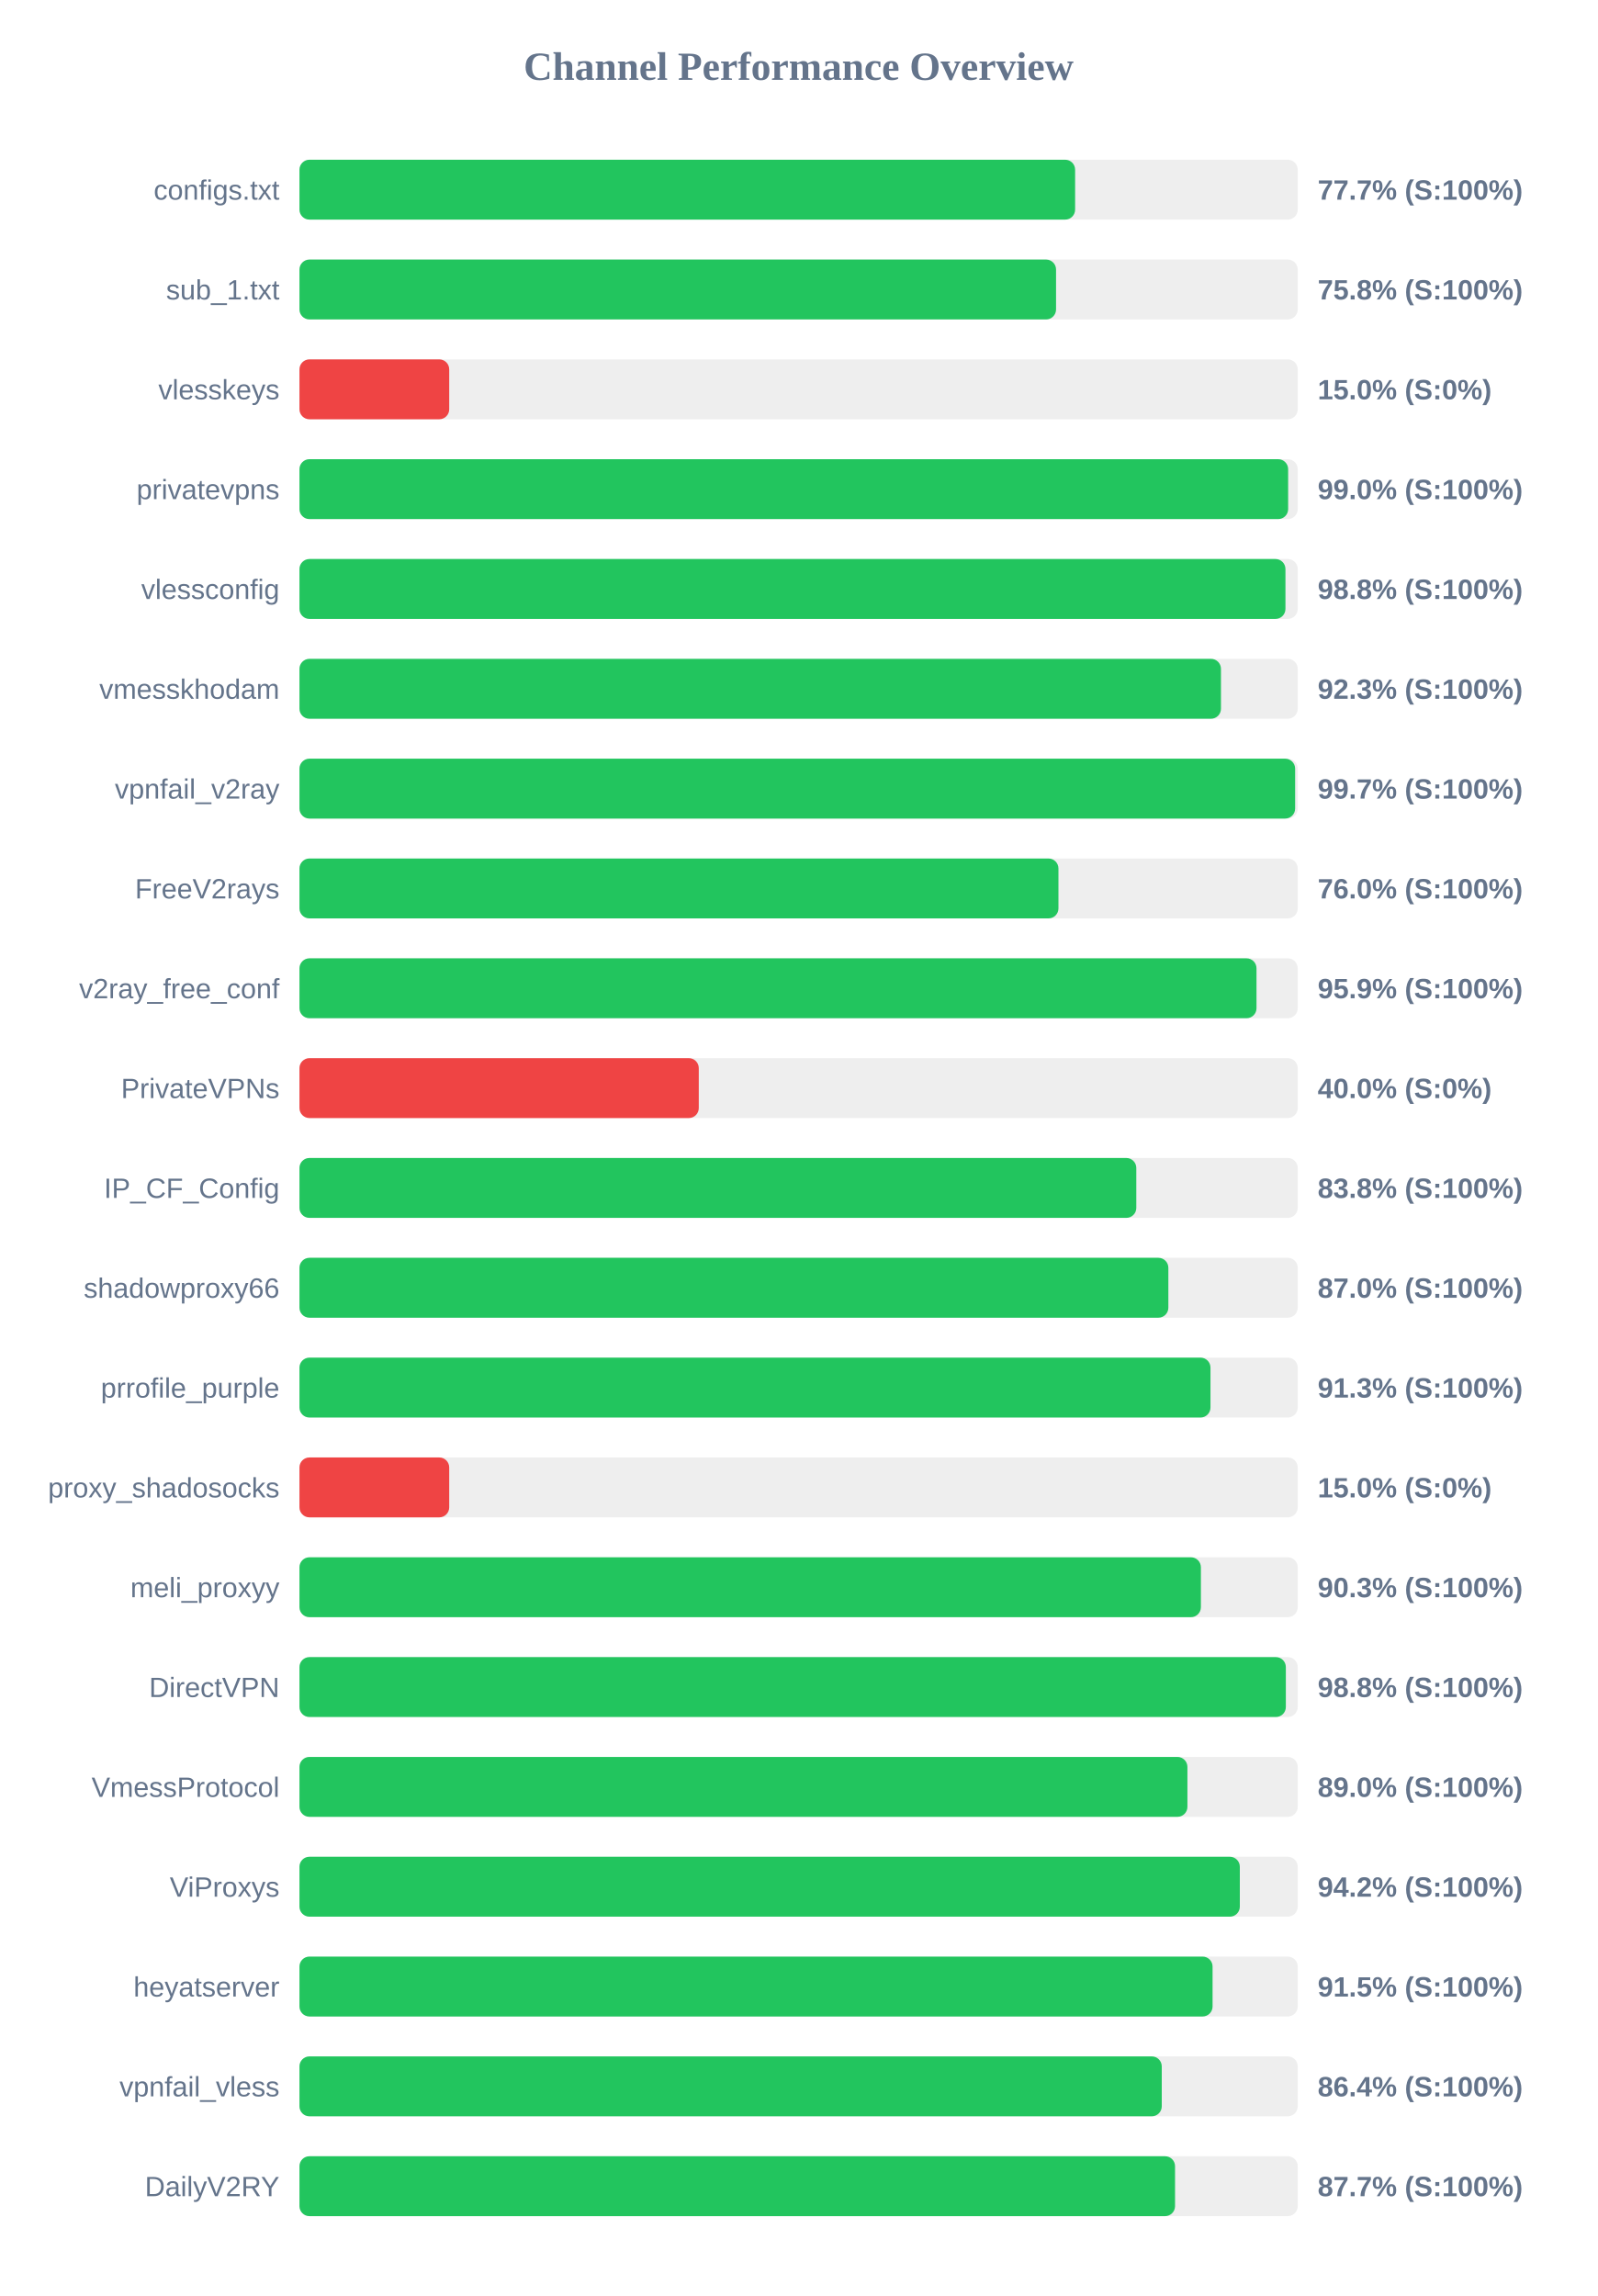
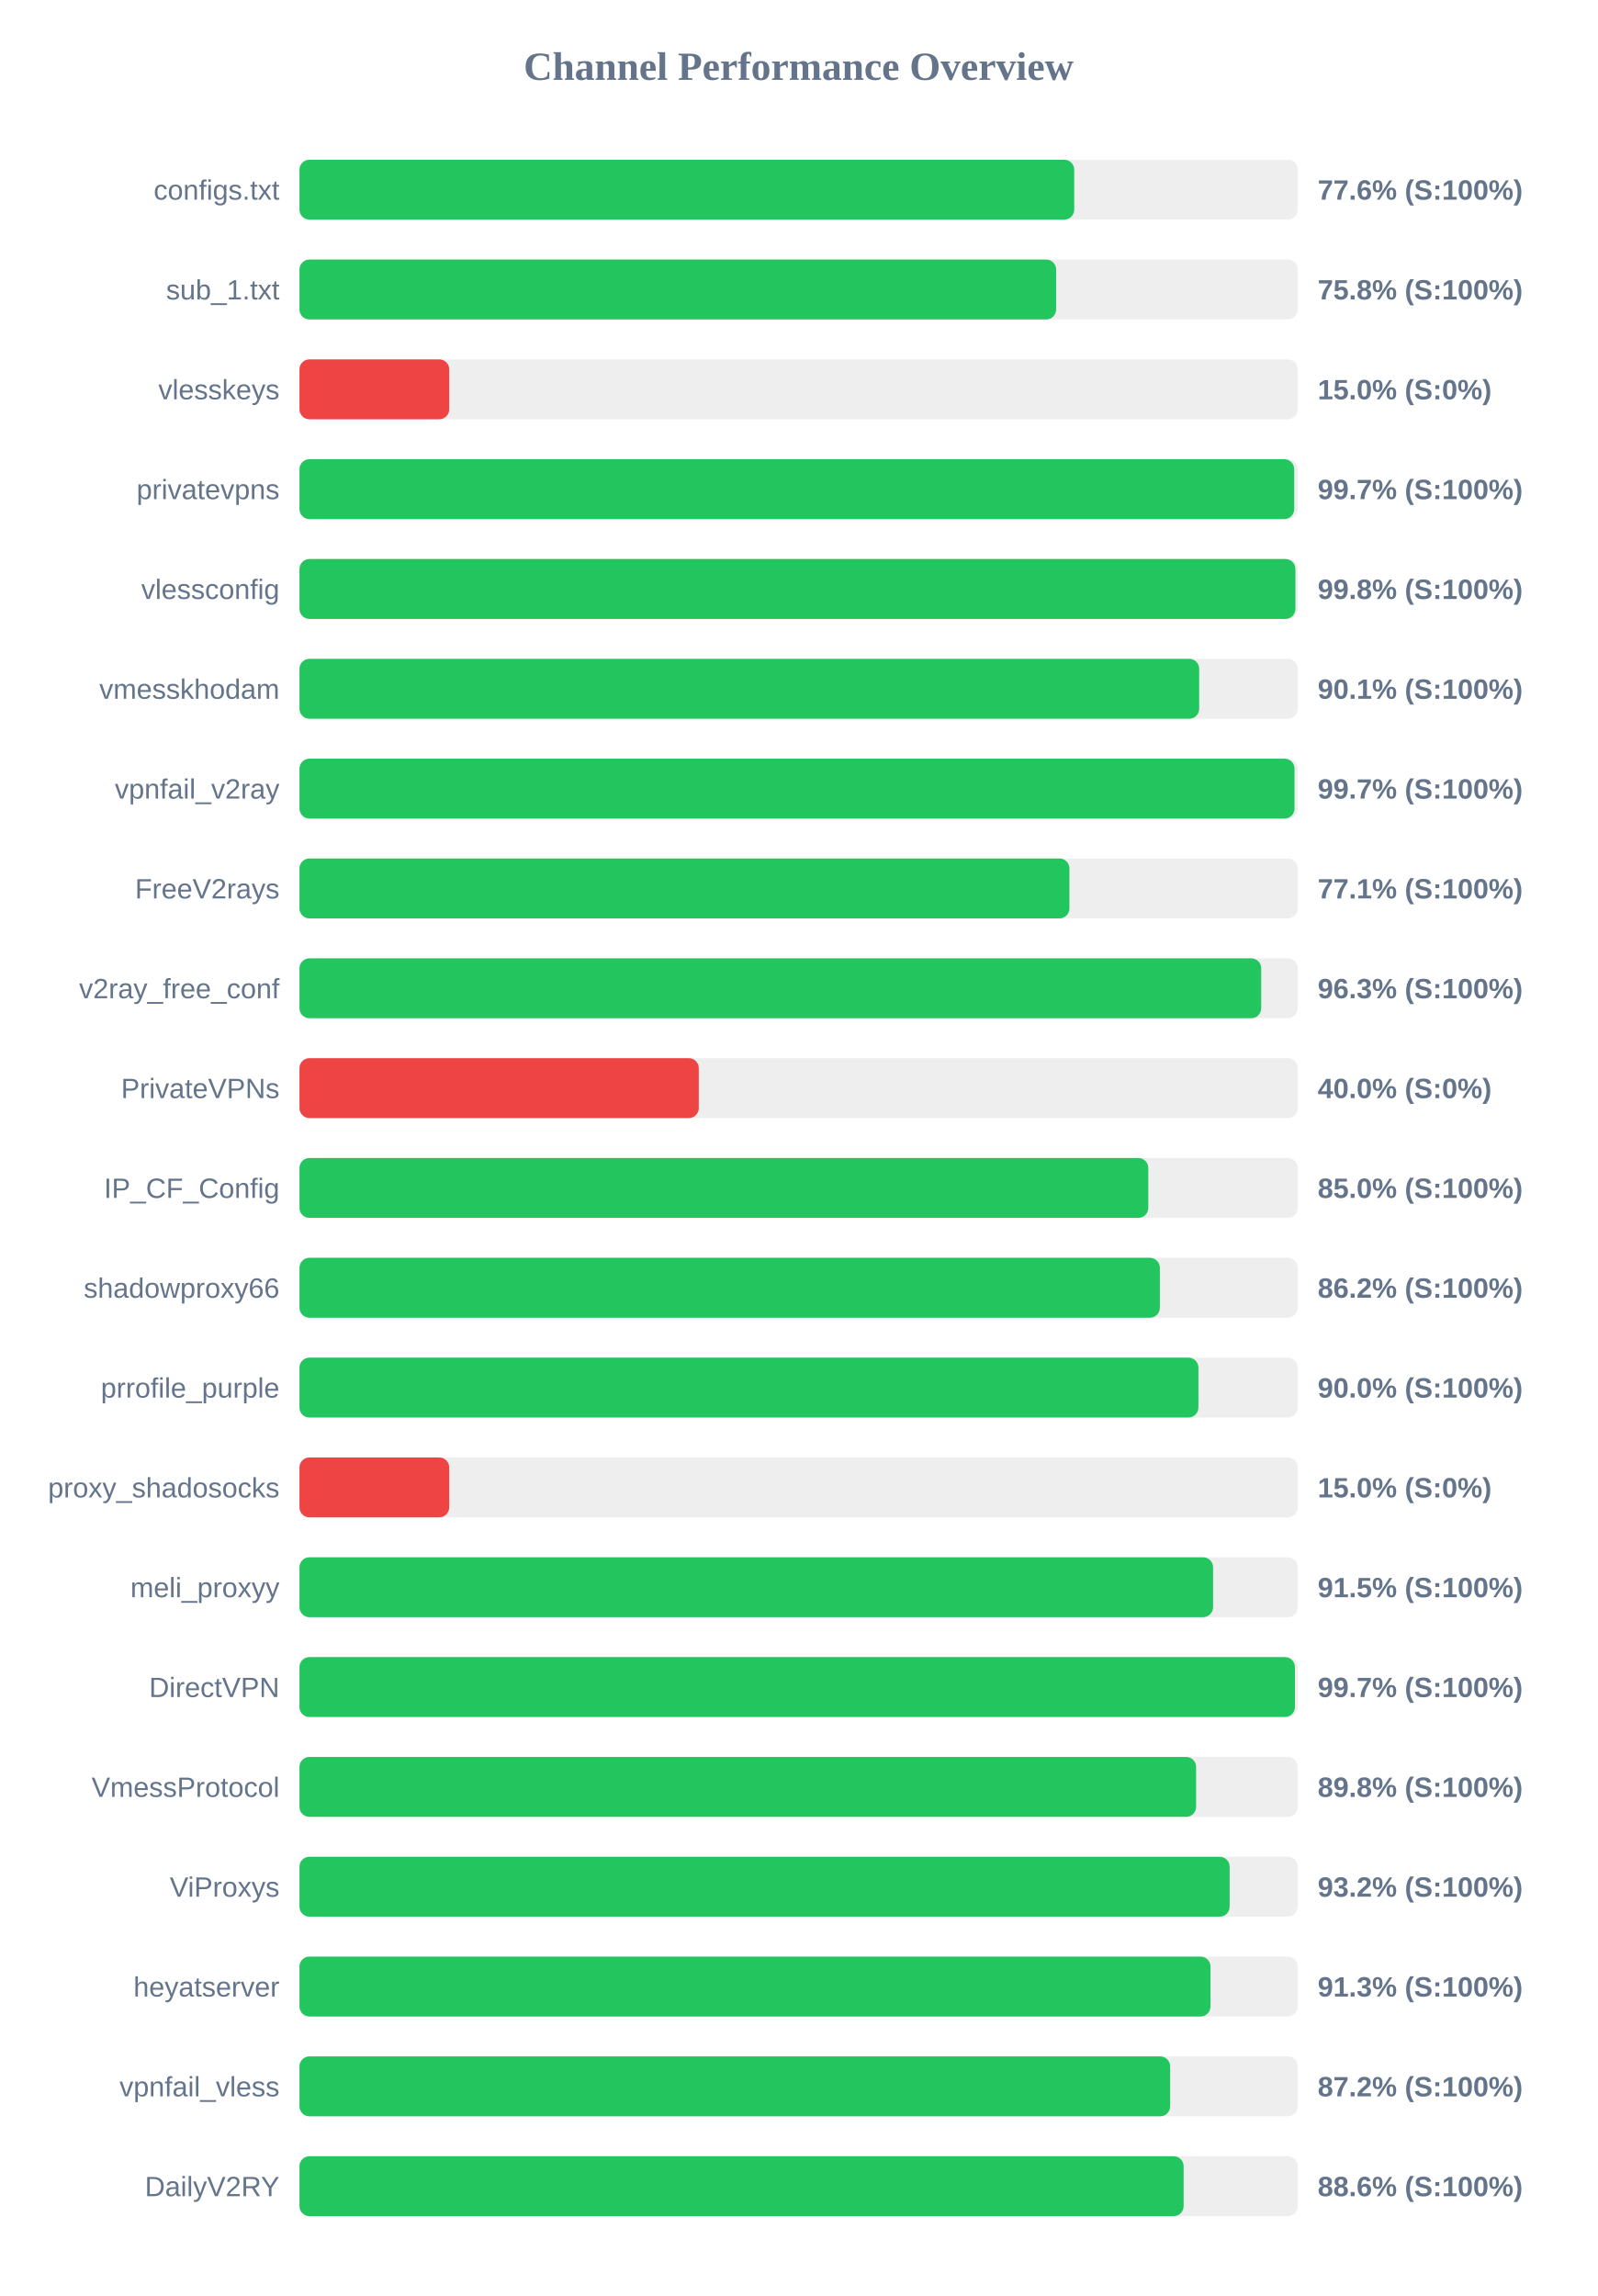
<svg xmlns="http://www.w3.org/2000/svg" width="800" height="1150" version="1.1">
  <style>
        .row { font: 14px Arial; fill: #64748b; }
        .score { font: bold 14px Arial; fill: #64748b; }
    </style>
  <text x="400" y="40" text-anchor="middle" font-size="20px" font-weight="bold" fill="#64748b">Channel Performance Overview</text>
  <rect x="150" y="80" width="500" height="30" fill="#eee" rx="5" />
-   <rect x="150" y="80" width="388.5" height="30" fill="#22c55e" rx="5" />
+   <rect x="150" y="80" width="388.05" height="30" fill="#22c55e" rx="5" />
  <text x="140" y="100" text-anchor="end" class="row">configs.txt</text>
-   <text x="660" y="100" text-anchor="start" class="score">77.7% (S:100%)</text>
+   <text x="660" y="100" text-anchor="start" class="score">77.6% (S:100%)</text>
  <rect x="150" y="130" width="500" height="30" fill="#eee" rx="5" />
-   <rect x="150" y="130" width="378.95" height="30" fill="#22c55e" rx="5" />
+   <rect x="150" y="130" width="379.0" height="30" fill="#22c55e" rx="5" />
  <text x="140" y="150" text-anchor="end" class="row">sub_1.txt</text>
  <text x="660" y="150" text-anchor="start" class="score">75.8% (S:100%)</text>
  <rect x="150" y="180" width="500" height="30" fill="#eee" rx="5" />
  <rect x="150" y="180" width="75.0" height="30" fill="#ef4444" rx="5" />
  <text x="140" y="200" text-anchor="end" class="row">vlesskeys</text>
  <text x="660" y="200" text-anchor="start" class="score">15.0% (S:0%)</text>
  <rect x="150" y="230" width="500" height="30" fill="#eee" rx="5" />
-   <rect x="150" y="230" width="495.2" height="30" fill="#22c55e" rx="5" />
+   <rect x="150" y="230" width="498.25" height="30" fill="#22c55e" rx="5" />
  <text x="140" y="250" text-anchor="end" class="row">privatevpns</text>
-   <text x="660" y="250" text-anchor="start" class="score">99.0% (S:100%)</text>
+   <text x="660" y="250" text-anchor="start" class="score">99.7% (S:100%)</text>
  <rect x="150" y="280" width="500" height="30" fill="#eee" rx="5" />
-   <rect x="150" y="280" width="493.85" height="30" fill="#22c55e" rx="5" />
+   <rect x="150" y="280" width="498.85" height="30" fill="#22c55e" rx="5" />
  <text x="140" y="300" text-anchor="end" class="row">vlessconfig</text>
-   <text x="660" y="300" text-anchor="start" class="score">98.8% (S:100%)</text>
+   <text x="660" y="300" text-anchor="start" class="score">99.8% (S:100%)</text>
  <rect x="150" y="330" width="500" height="30" fill="#eee" rx="5" />
-   <rect x="150" y="330" width="461.55" height="30" fill="#22c55e" rx="5" />
+   <rect x="150" y="330" width="450.65" height="30" fill="#22c55e" rx="5" />
  <text x="140" y="350" text-anchor="end" class="row">vmesskhodam</text>
-   <text x="660" y="350" text-anchor="start" class="score">92.3% (S:100%)</text>
+   <text x="660" y="350" text-anchor="start" class="score">90.1% (S:100%)</text>
  <rect x="150" y="380" width="500" height="30" fill="#eee" rx="5" />
-   <rect x="150" y="380" width="498.7" height="30" fill="#22c55e" rx="5" />
+   <rect x="150" y="380" width="498.4" height="30" fill="#22c55e" rx="5" />
  <text x="140" y="400" text-anchor="end" class="row">vpnfail_v2ray</text>
  <text x="660" y="400" text-anchor="start" class="score">99.7% (S:100%)</text>
  <rect x="150" y="430" width="500" height="30" fill="#eee" rx="5" />
-   <rect x="150" y="430" width="380.15" height="30" fill="#22c55e" rx="5" />
+   <rect x="150" y="430" width="385.65" height="30" fill="#22c55e" rx="5" />
  <text x="140" y="450" text-anchor="end" class="row">FreeV2rays</text>
-   <text x="660" y="450" text-anchor="start" class="score">76.0% (S:100%)</text>
+   <text x="660" y="450" text-anchor="start" class="score">77.1% (S:100%)</text>
  <rect x="150" y="480" width="500" height="30" fill="#eee" rx="5" />
-   <rect x="150" y="480" width="479.35" height="30" fill="#22c55e" rx="5" />
+   <rect x="150" y="480" width="481.7" height="30" fill="#22c55e" rx="5" />
  <text x="140" y="500" text-anchor="end" class="row">v2ray_free_conf</text>
-   <text x="660" y="500" text-anchor="start" class="score">95.9% (S:100%)</text>
+   <text x="660" y="500" text-anchor="start" class="score">96.3% (S:100%)</text>
  <rect x="150" y="530" width="500" height="30" fill="#eee" rx="5" />
  <rect x="150" y="530" width="200.0" height="30" fill="#ef4444" rx="5" />
  <text x="140" y="550" text-anchor="end" class="row">PrivateVPNs</text>
  <text x="660" y="550" text-anchor="start" class="score">40.0% (S:0%)</text>
  <rect x="150" y="580" width="500" height="30" fill="#eee" rx="5" />
-   <rect x="150" y="580" width="419.15" height="30" fill="#22c55e" rx="5" />
+   <rect x="150" y="580" width="425.15" height="30" fill="#22c55e" rx="5" />
  <text x="140" y="600" text-anchor="end" class="row">IP_CF_Config</text>
-   <text x="660" y="600" text-anchor="start" class="score">83.8% (S:100%)</text>
+   <text x="660" y="600" text-anchor="start" class="score">85.0% (S:100%)</text>
  <rect x="150" y="630" width="500" height="30" fill="#eee" rx="5" />
-   <rect x="150" y="630" width="435.2" height="30" fill="#22c55e" rx="5" />
+   <rect x="150" y="630" width="430.95" height="30" fill="#22c55e" rx="5" />
  <text x="140" y="650" text-anchor="end" class="row">shadowproxy66</text>
-   <text x="660" y="650" text-anchor="start" class="score">87.0% (S:100%)</text>
+   <text x="660" y="650" text-anchor="start" class="score">86.2% (S:100%)</text>
  <rect x="150" y="680" width="500" height="30" fill="#eee" rx="5" />
-   <rect x="150" y="680" width="456.3" height="30" fill="#22c55e" rx="5" />
+   <rect x="150" y="680" width="450.25" height="30" fill="#22c55e" rx="5" />
  <text x="140" y="700" text-anchor="end" class="row">prrofile_purple</text>
-   <text x="660" y="700" text-anchor="start" class="score">91.3% (S:100%)</text>
+   <text x="660" y="700" text-anchor="start" class="score">90.0% (S:100%)</text>
  <rect x="150" y="730" width="500" height="30" fill="#eee" rx="5" />
  <rect x="150" y="730" width="75.0" height="30" fill="#ef4444" rx="5" />
  <text x="140" y="750" text-anchor="end" class="row">proxy_shadosocks</text>
  <text x="660" y="750" text-anchor="start" class="score">15.0% (S:0%)</text>
  <rect x="150" y="780" width="500" height="30" fill="#eee" rx="5" />
-   <rect x="150" y="780" width="451.5" height="30" fill="#22c55e" rx="5" />
+   <rect x="150" y="780" width="457.6" height="30" fill="#22c55e" rx="5" />
  <text x="140" y="800" text-anchor="end" class="row">meli_proxyy</text>
-   <text x="660" y="800" text-anchor="start" class="score">90.3% (S:100%)</text>
+   <text x="660" y="800" text-anchor="start" class="score">91.5% (S:100%)</text>
  <rect x="150" y="830" width="500" height="30" fill="#eee" rx="5" />
-   <rect x="150" y="830" width="494.05" height="30" fill="#22c55e" rx="5" />
+   <rect x="150" y="830" width="498.6" height="30" fill="#22c55e" rx="5" />
  <text x="140" y="850" text-anchor="end" class="row">DirectVPN</text>
-   <text x="660" y="850" text-anchor="start" class="score">98.8% (S:100%)</text>
+   <text x="660" y="850" text-anchor="start" class="score">99.7% (S:100%)</text>
  <rect x="150" y="880" width="500" height="30" fill="#eee" rx="5" />
-   <rect x="150" y="880" width="444.75" height="30" fill="#22c55e" rx="5" />
+   <rect x="150" y="880" width="449.1" height="30" fill="#22c55e" rx="5" />
  <text x="140" y="900" text-anchor="end" class="row">VmessProtocol</text>
-   <text x="660" y="900" text-anchor="start" class="score">89.0% (S:100%)</text>
+   <text x="660" y="900" text-anchor="start" class="score">89.8% (S:100%)</text>
  <rect x="150" y="930" width="500" height="30" fill="#eee" rx="5" />
-   <rect x="150" y="930" width="471.0" height="30" fill="#22c55e" rx="5" />
+   <rect x="150" y="930" width="465.9" height="30" fill="#22c55e" rx="5" />
  <text x="140" y="950" text-anchor="end" class="row">ViProxys</text>
-   <text x="660" y="950" text-anchor="start" class="score">94.2% (S:100%)</text>
+   <text x="660" y="950" text-anchor="start" class="score">93.2% (S:100%)</text>
  <rect x="150" y="980" width="500" height="30" fill="#eee" rx="5" />
-   <rect x="150" y="980" width="457.35" height="30" fill="#22c55e" rx="5" />
+   <rect x="150" y="980" width="456.3" height="30" fill="#22c55e" rx="5" />
  <text x="140" y="1000" text-anchor="end" class="row">heyatserver</text>
-   <text x="660" y="1000" text-anchor="start" class="score">91.5% (S:100%)</text>
+   <text x="660" y="1000" text-anchor="start" class="score">91.3% (S:100%)</text>
  <rect x="150" y="1030" width="500" height="30" fill="#eee" rx="5" />
-   <rect x="150" y="1030" width="431.9" height="30" fill="#22c55e" rx="5" />
+   <rect x="150" y="1030" width="436.1" height="30" fill="#22c55e" rx="5" />
  <text x="140" y="1050" text-anchor="end" class="row">vpnfail_vless</text>
-   <text x="660" y="1050" text-anchor="start" class="score">86.4% (S:100%)</text>
+   <text x="660" y="1050" text-anchor="start" class="score">87.2% (S:100%)</text>
  <rect x="150" y="1080" width="500" height="30" fill="#eee" rx="5" />
-   <rect x="150" y="1080" width="438.55" height="30" fill="#22c55e" rx="5" />
+   <rect x="150" y="1080" width="442.85" height="30" fill="#22c55e" rx="5" />
  <text x="140" y="1100" text-anchor="end" class="row">DailyV2RY</text>
-   <text x="660" y="1100" text-anchor="start" class="score">87.7% (S:100%)</text>
+   <text x="660" y="1100" text-anchor="start" class="score">88.6% (S:100%)</text>
</svg>
